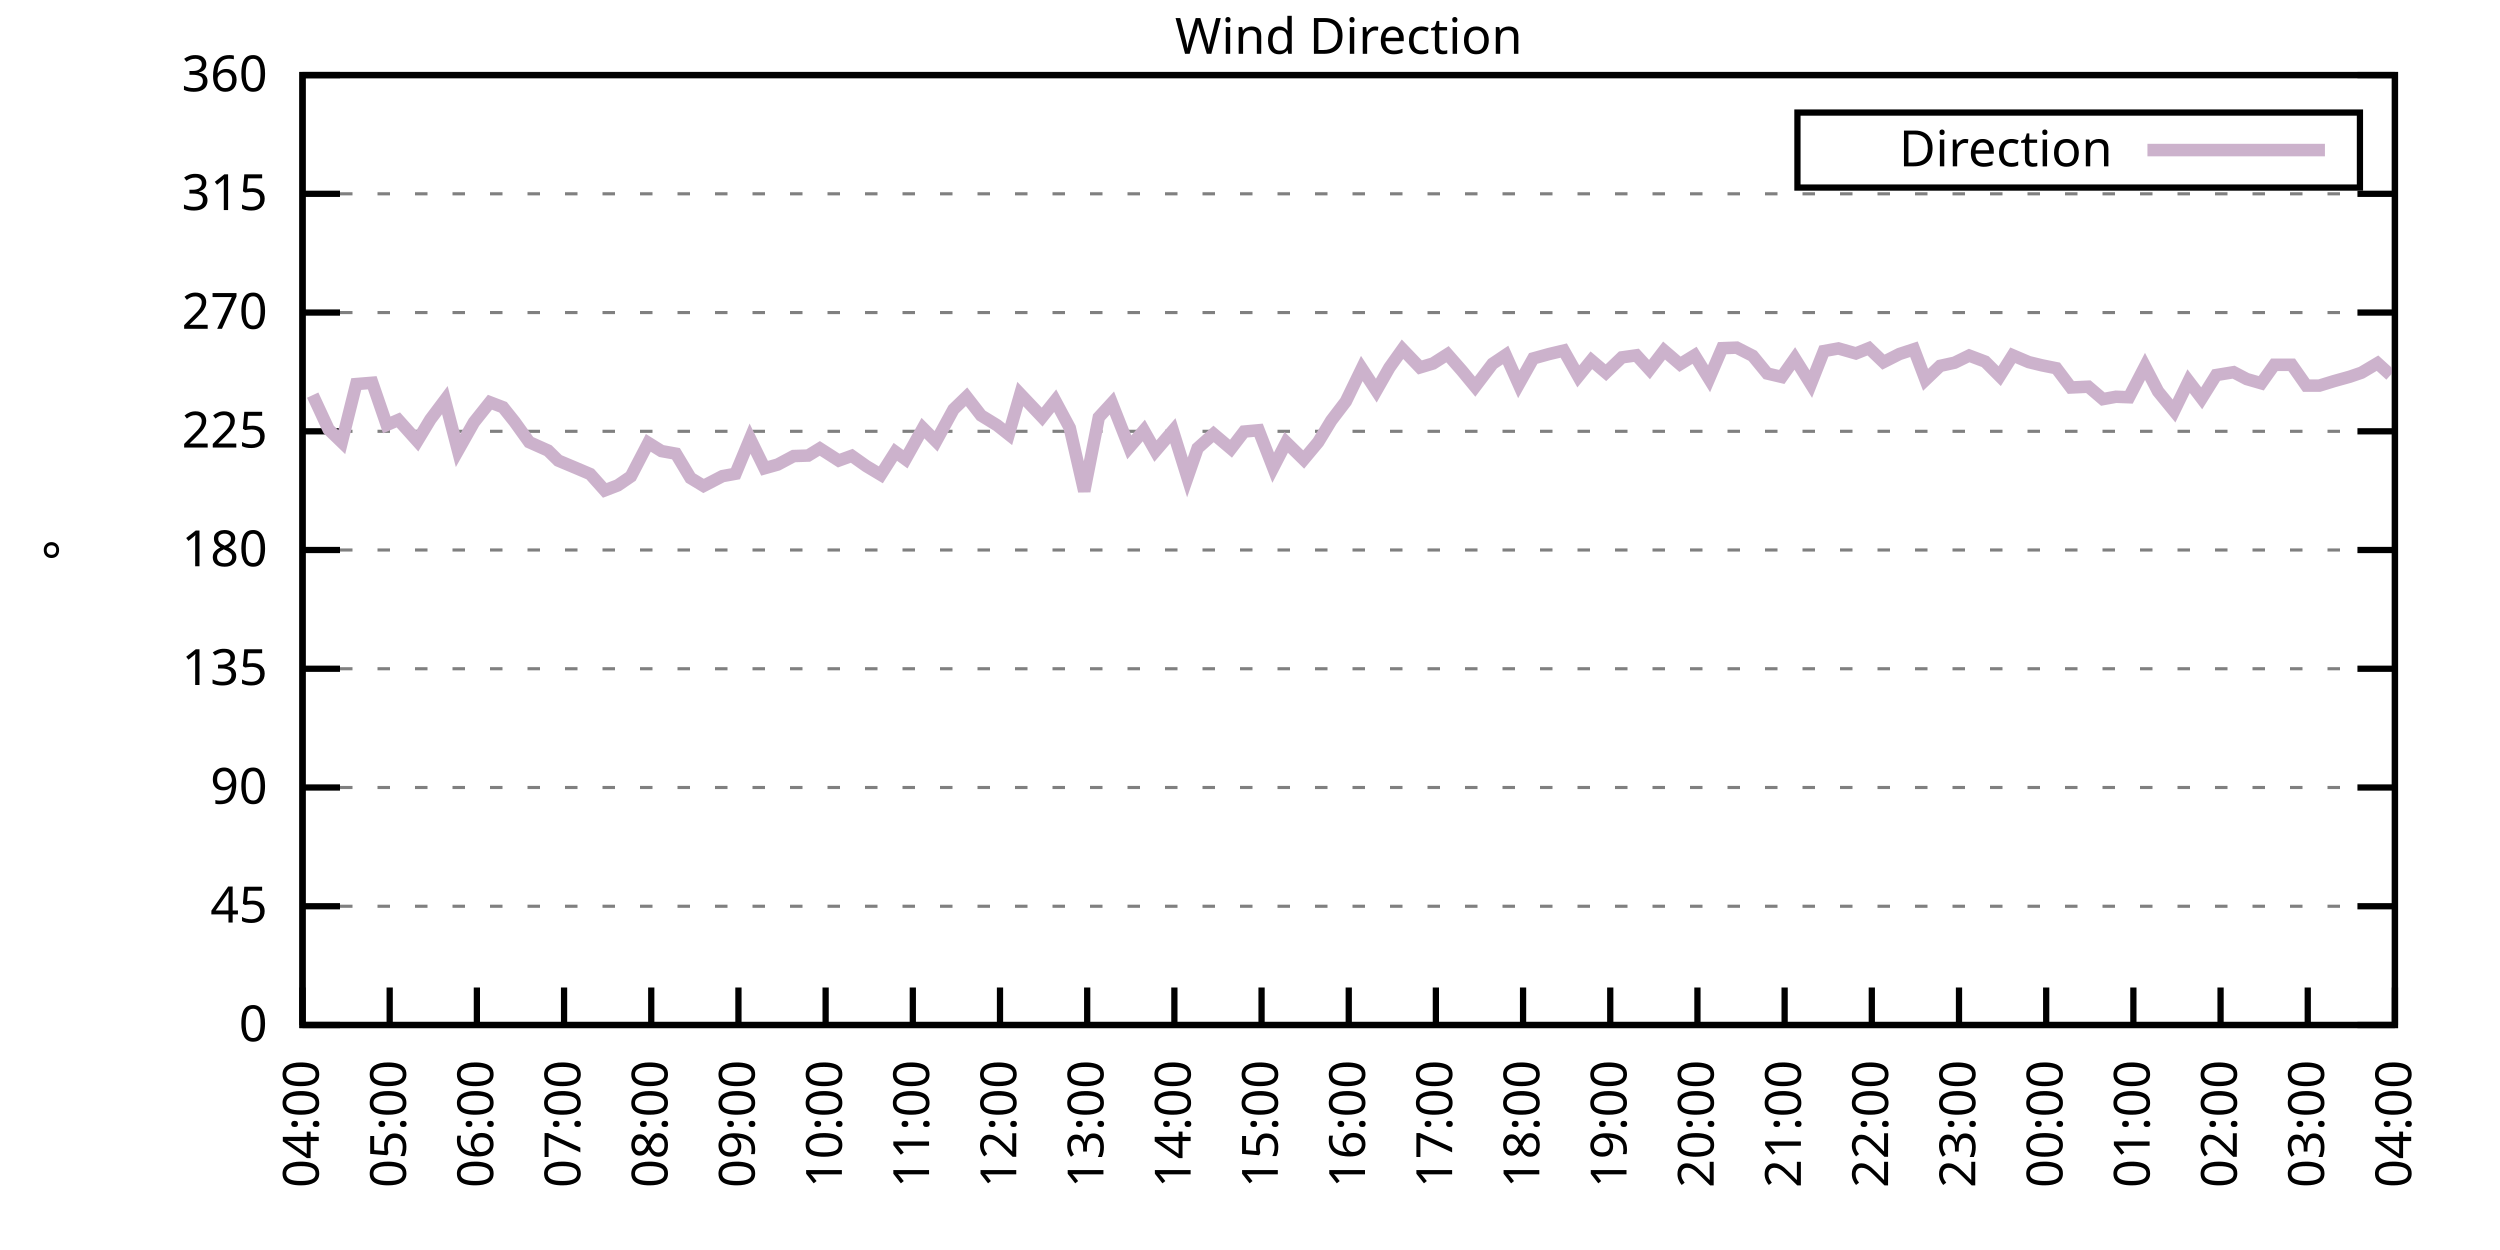
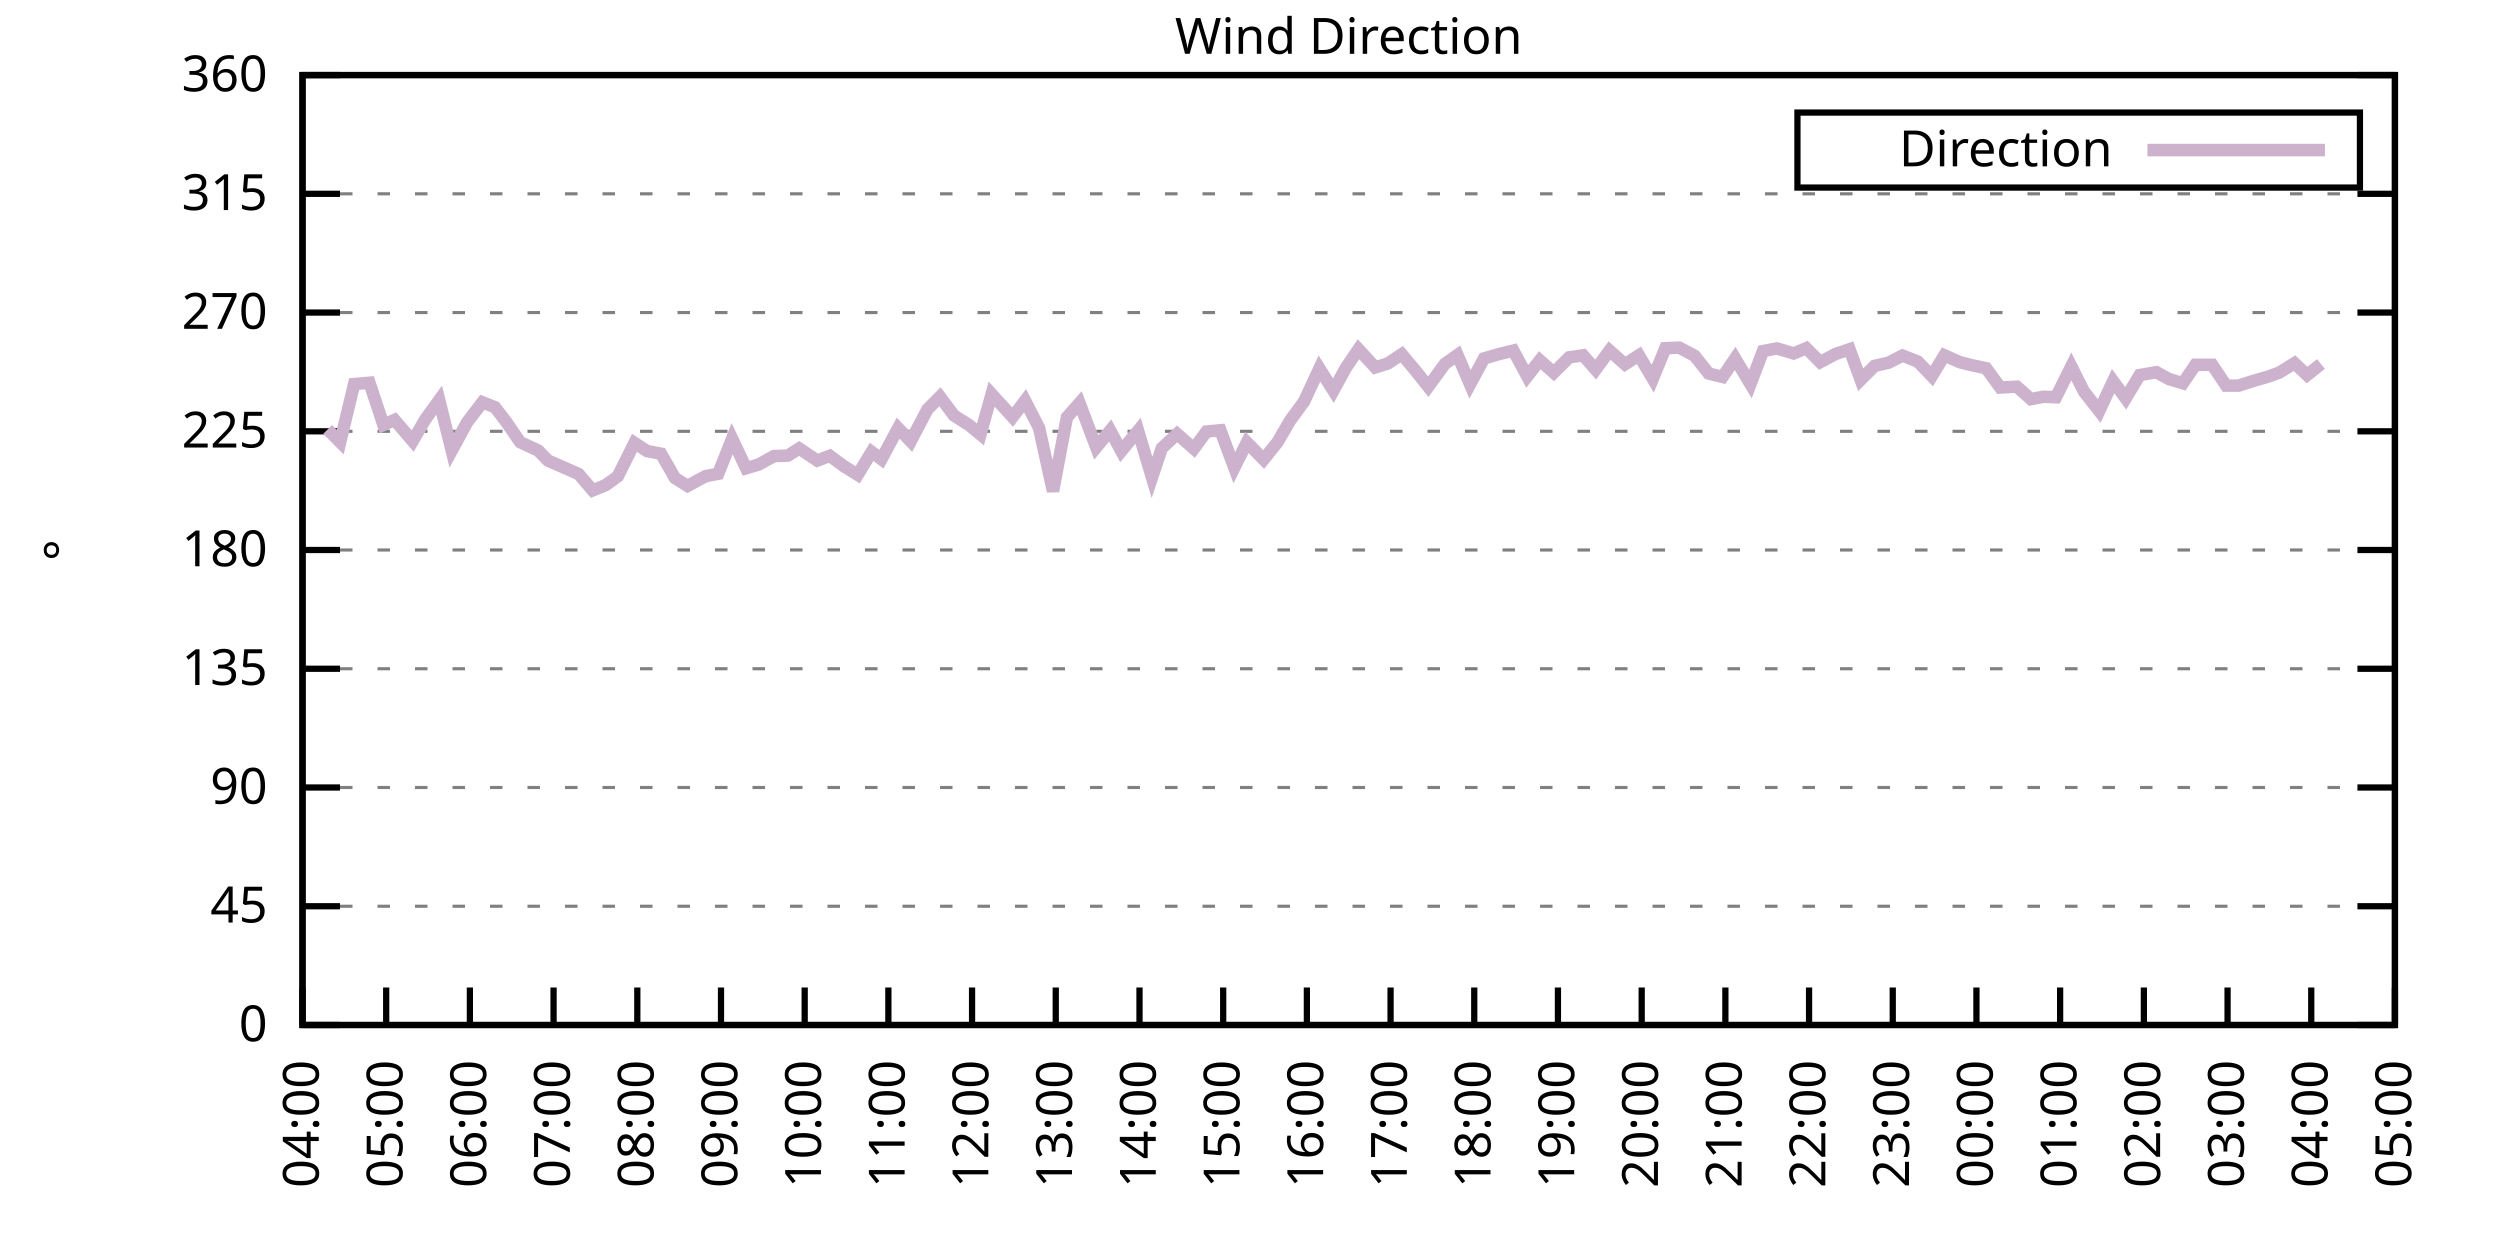
<svg xmlns="http://www.w3.org/2000/svg" xmlns:xlink="http://www.w3.org/1999/xlink" width="400" height="200" viewBox="0 0 400 200">
  <g id="gnuplot_canvas">
    <rect x="0" y="0" width="400" height="200" fill="none" />
    <defs>
      <circle id="gpDot" r="0.5" stroke-width="0.5" stroke="currentColor" />
      <path id="gpPt0" stroke-width="0.333" stroke="currentColor" d="M-1,0 h2 M0,-1 v2" />
      <path id="gpPt1" stroke-width="0.333" stroke="currentColor" d="M-1,-1 L1,1 M1,-1 L-1,1" />
      <path id="gpPt2" stroke-width="0.333" stroke="currentColor" d="M-1,0 L1,0 M0,-1 L0,1 M-1,-1 L1,1 M-1,1 L1,-1" />
      <rect id="gpPt3" stroke-width="0.333" stroke="currentColor" x="-1" y="-1" width="2" height="2" />
      <rect id="gpPt4" stroke-width="0.333" stroke="currentColor" fill="currentColor" x="-1" y="-1" width="2" height="2" />
      <circle id="gpPt5" stroke-width="0.333" stroke="currentColor" cx="0" cy="0" r="1" />
      <use xlink:href="#gpPt5" id="gpPt6" fill="currentColor" stroke="none" />
      <path id="gpPt7" stroke-width="0.333" stroke="currentColor" d="M0,-1.33 L-1.33,0.67 L1.33,0.67 z" />
      <use xlink:href="#gpPt7" id="gpPt8" fill="currentColor" stroke="none" />
      <use xlink:href="#gpPt7" id="gpPt9" stroke="currentColor" transform="rotate(180)" />
      <use xlink:href="#gpPt9" id="gpPt10" fill="currentColor" stroke="none" />
      <use xlink:href="#gpPt3" id="gpPt11" stroke="currentColor" transform="rotate(45)" />
      <use xlink:href="#gpPt11" id="gpPt12" fill="currentColor" stroke="none" />
      <path id="gpPt13" stroke-width="0.333" stroke="currentColor" d="M0,1.330 L1.265,0.411 L0.782,-1.067 L-0.782,-1.076 L-1.265,0.411 z" />
      <use xlink:href="#gpPt13" id="gpPt14" fill="currentColor" stroke="none" />
      <filter id="textbox" filterUnits="objectBoundingBox" x="0" y="0" height="1" width="1">
        <feFlood flood-color="white" flood-opacity="1" result="bgnd" />
        <feComposite in="SourceGraphic" in2="bgnd" operator="atop" />
      </filter>
      <filter id="greybox" filterUnits="objectBoundingBox" x="0" y="0" height="1" width="1">
        <feFlood flood-color="lightgrey" flood-opacity="1" result="grey" />
        <feComposite in="SourceGraphic" in2="grey" operator="atop" />
      </filter>
    </defs>
    <g fill="none" color="white" stroke="currentColor" stroke-width="1.00" stroke-linecap="butt" stroke-linejoin="miter">
</g>
    <g fill="none" color="black" stroke="currentColor" stroke-width="1.00" stroke-linecap="butt" stroke-linejoin="miter">
      <g stroke="none" shape-rendering="crispEdges">
        <polygon fill="rgb(255, 255, 255)" points="48.40,164.00 383.18,164.00 383.18,12.02 48.40,12.02 " />
      </g>
    </g>
    <g fill="none" color="black" stroke="currentColor" stroke-width="1.00" stroke-linecap="butt" stroke-linejoin="miter">
</g>
    <g fill="none" color="black" stroke="black" stroke-width="0.50" stroke-linecap="butt" stroke-linejoin="miter">
</g>
    <g fill="none" color="gray" stroke="currentColor" stroke-width="0.50" stroke-linecap="butt" stroke-linejoin="miter">
      <path stroke="gray" stroke-dasharray="2,4" class="gridline" d="M48.40,164.00 L383.19,164.00  " />
    </g>
    <g fill="none" color="gray" stroke="gray" stroke-width="1.00" stroke-linecap="butt" stroke-linejoin="miter">
</g>
    <g fill="none" color="black" stroke="currentColor" stroke-width="1.00" stroke-linecap="butt" stroke-linejoin="miter">
      <path stroke="black" d="M48.40,164.00 L54.40,164.00 M383.19,164.00 L377.19,164.00  " />
      <g transform="translate(42.80,166.60)" stroke="none" fill="black" font-family="Sans" font-size="8.00" text-anchor="end">
        <text>
          <tspan font-family="Sans"> 0</tspan>
        </text>
      </g>
    </g>
    <g fill="none" color="black" stroke="currentColor" stroke-width="1.00" stroke-linecap="butt" stroke-linejoin="miter">
</g>
    <g fill="none" color="black" stroke="black" stroke-width="0.50" stroke-linecap="butt" stroke-linejoin="miter">
</g>
    <g fill="none" color="gray" stroke="currentColor" stroke-width="0.50" stroke-linecap="butt" stroke-linejoin="miter">
      <path stroke="gray" stroke-dasharray="2,4" class="gridline" d="M48.40,145.00 L383.19,145.00  " />
    </g>
    <g fill="none" color="gray" stroke="gray" stroke-width="1.00" stroke-linecap="butt" stroke-linejoin="miter">
</g>
    <g fill="none" color="black" stroke="currentColor" stroke-width="1.00" stroke-linecap="butt" stroke-linejoin="miter">
      <path stroke="black" d="M48.40,145.00 L54.40,145.00 M383.19,145.00 L377.19,145.00  " />
      <g transform="translate(42.80,147.60)" stroke="none" fill="black" font-family="Sans" font-size="8.00" text-anchor="end">
        <text>
          <tspan font-family="Sans"> 45</tspan>
        </text>
      </g>
    </g>
    <g fill="none" color="black" stroke="currentColor" stroke-width="1.00" stroke-linecap="butt" stroke-linejoin="miter">
</g>
    <g fill="none" color="black" stroke="black" stroke-width="0.50" stroke-linecap="butt" stroke-linejoin="miter">
</g>
    <g fill="none" color="gray" stroke="currentColor" stroke-width="0.50" stroke-linecap="butt" stroke-linejoin="miter">
      <path stroke="gray" stroke-dasharray="2,4" class="gridline" d="M48.40,126.00 L383.19,126.00  " />
    </g>
    <g fill="none" color="gray" stroke="gray" stroke-width="1.00" stroke-linecap="butt" stroke-linejoin="miter">
</g>
    <g fill="none" color="black" stroke="currentColor" stroke-width="1.00" stroke-linecap="butt" stroke-linejoin="miter">
      <path stroke="black" d="M48.40,126.00 L54.40,126.00 M383.19,126.00 L377.19,126.00  " />
      <g transform="translate(42.80,128.60)" stroke="none" fill="black" font-family="Sans" font-size="8.00" text-anchor="end">
        <text>
          <tspan font-family="Sans"> 90</tspan>
        </text>
      </g>
    </g>
    <g fill="none" color="black" stroke="currentColor" stroke-width="1.00" stroke-linecap="butt" stroke-linejoin="miter">
</g>
    <g fill="none" color="black" stroke="black" stroke-width="0.50" stroke-linecap="butt" stroke-linejoin="miter">
</g>
    <g fill="none" color="gray" stroke="currentColor" stroke-width="0.50" stroke-linecap="butt" stroke-linejoin="miter">
      <path stroke="gray" stroke-dasharray="2,4" class="gridline" d="M48.40,107.00 L383.19,107.00  " />
    </g>
    <g fill="none" color="gray" stroke="gray" stroke-width="1.00" stroke-linecap="butt" stroke-linejoin="miter">
</g>
    <g fill="none" color="black" stroke="currentColor" stroke-width="1.00" stroke-linecap="butt" stroke-linejoin="miter">
      <path stroke="black" d="M48.40,107.00 L54.40,107.00 M383.19,107.00 L377.19,107.00  " />
      <g transform="translate(42.80,109.60)" stroke="none" fill="black" font-family="Sans" font-size="8.00" text-anchor="end">
        <text>
          <tspan font-family="Sans"> 135</tspan>
        </text>
      </g>
    </g>
    <g fill="none" color="black" stroke="currentColor" stroke-width="1.00" stroke-linecap="butt" stroke-linejoin="miter">
</g>
    <g fill="none" color="black" stroke="black" stroke-width="0.50" stroke-linecap="butt" stroke-linejoin="miter">
</g>
    <g fill="none" color="gray" stroke="currentColor" stroke-width="0.50" stroke-linecap="butt" stroke-linejoin="miter">
      <path stroke="gray" stroke-dasharray="2,4" class="gridline" d="M48.40,88.00 L383.19,88.00  " />
    </g>
    <g fill="none" color="gray" stroke="gray" stroke-width="1.00" stroke-linecap="butt" stroke-linejoin="miter">
</g>
    <g fill="none" color="black" stroke="currentColor" stroke-width="1.00" stroke-linecap="butt" stroke-linejoin="miter">
      <path stroke="black" d="M48.40,88.00 L54.40,88.00 M383.19,88.00 L377.19,88.00  " />
      <g transform="translate(42.80,90.60)" stroke="none" fill="black" font-family="Sans" font-size="8.00" text-anchor="end">
        <text>
          <tspan font-family="Sans"> 180</tspan>
        </text>
      </g>
    </g>
    <g fill="none" color="black" stroke="currentColor" stroke-width="1.00" stroke-linecap="butt" stroke-linejoin="miter">
</g>
    <g fill="none" color="black" stroke="black" stroke-width="0.50" stroke-linecap="butt" stroke-linejoin="miter">
</g>
    <g fill="none" color="gray" stroke="currentColor" stroke-width="0.50" stroke-linecap="butt" stroke-linejoin="miter">
      <path stroke="gray" stroke-dasharray="2,4" class="gridline" d="M48.40,69.01 L383.19,69.01  " />
    </g>
    <g fill="none" color="gray" stroke="gray" stroke-width="1.00" stroke-linecap="butt" stroke-linejoin="miter">
</g>
    <g fill="none" color="black" stroke="currentColor" stroke-width="1.00" stroke-linecap="butt" stroke-linejoin="miter">
      <path stroke="black" d="M48.40,69.01 L54.40,69.01 M383.19,69.01 L377.19,69.01  " />
      <g transform="translate(42.80,71.61)" stroke="none" fill="black" font-family="Sans" font-size="8.00" text-anchor="end">
        <text>
          <tspan font-family="Sans"> 225</tspan>
        </text>
      </g>
    </g>
    <g fill="none" color="black" stroke="currentColor" stroke-width="1.00" stroke-linecap="butt" stroke-linejoin="miter">
</g>
    <g fill="none" color="black" stroke="black" stroke-width="0.50" stroke-linecap="butt" stroke-linejoin="miter">
</g>
    <g fill="none" color="gray" stroke="currentColor" stroke-width="0.50" stroke-linecap="butt" stroke-linejoin="miter">
      <path stroke="gray" stroke-dasharray="2,4" class="gridline" d="M48.40,50.01 L383.19,50.01  " />
    </g>
    <g fill="none" color="gray" stroke="gray" stroke-width="1.00" stroke-linecap="butt" stroke-linejoin="miter">
</g>
    <g fill="none" color="black" stroke="currentColor" stroke-width="1.00" stroke-linecap="butt" stroke-linejoin="miter">
      <path stroke="black" d="M48.40,50.01 L54.40,50.01 M383.19,50.01 L377.19,50.01  " />
      <g transform="translate(42.80,52.61)" stroke="none" fill="black" font-family="Sans" font-size="8.00" text-anchor="end">
        <text>
          <tspan font-family="Sans"> 270</tspan>
        </text>
      </g>
    </g>
    <g fill="none" color="black" stroke="currentColor" stroke-width="1.00" stroke-linecap="butt" stroke-linejoin="miter">
</g>
    <g fill="none" color="black" stroke="black" stroke-width="0.50" stroke-linecap="butt" stroke-linejoin="miter">
</g>
    <g fill="none" color="gray" stroke="currentColor" stroke-width="0.50" stroke-linecap="butt" stroke-linejoin="miter">
      <path stroke="gray" stroke-dasharray="2,4" class="gridline" d="M48.40,31.01 L383.19,31.01  " />
    </g>
    <g fill="none" color="gray" stroke="gray" stroke-width="1.00" stroke-linecap="butt" stroke-linejoin="miter">
</g>
    <g fill="none" color="black" stroke="currentColor" stroke-width="1.00" stroke-linecap="butt" stroke-linejoin="miter">
      <path stroke="black" d="M48.40,31.01 L54.40,31.01 M383.19,31.01 L377.19,31.01  " />
      <g transform="translate(42.80,33.61)" stroke="none" fill="black" font-family="Sans" font-size="8.00" text-anchor="end">
        <text>
          <tspan font-family="Sans"> 315</tspan>
        </text>
      </g>
    </g>
    <g fill="none" color="black" stroke="currentColor" stroke-width="1.00" stroke-linecap="butt" stroke-linejoin="miter">
</g>
    <g fill="none" color="black" stroke="black" stroke-width="0.50" stroke-linecap="butt" stroke-linejoin="miter">
</g>
    <g fill="none" color="gray" stroke="currentColor" stroke-width="0.50" stroke-linecap="butt" stroke-linejoin="miter">
      <path stroke="gray" stroke-dasharray="2,4" class="gridline" d="M48.40,12.01 L383.19,12.01  " />
    </g>
    <g fill="none" color="gray" stroke="gray" stroke-width="1.00" stroke-linecap="butt" stroke-linejoin="miter">
</g>
    <g fill="none" color="black" stroke="currentColor" stroke-width="1.00" stroke-linecap="butt" stroke-linejoin="miter">
      <path stroke="black" d="M48.40,12.01 L54.40,12.01 M383.19,12.01 L377.19,12.01  " />
      <g transform="translate(42.80,14.61)" stroke="none" fill="black" font-family="Sans" font-size="8.00" text-anchor="end">
        <text>
          <tspan font-family="Sans"> 360</tspan>
        </text>
      </g>
    </g>
    <g fill="none" color="black" stroke="currentColor" stroke-width="1.00" stroke-linecap="butt" stroke-linejoin="miter">
      <path stroke="black" d="M48.40,164.00 L48.40,158.00  " />
      <g transform="translate(51.00,169.60) rotate(270.00)" stroke="none" fill="black" font-family="Sans" font-size="8.00" text-anchor="end">
        <text>
          <tspan font-family="Sans">04:00</tspan>
        </text>
      </g>
    </g>
    <g fill="none" color="black" stroke="currentColor" stroke-width="1.00" stroke-linecap="butt" stroke-linejoin="miter">
-       <path stroke="black" d="M62.35,164.00 L62.35,158.00  " />
-       <g transform="translate(64.95,169.60) rotate(270.00)" stroke="none" fill="black" font-family="Sans" font-size="8.00" text-anchor="end">
+       <path stroke="black" d="M61.79,164.00 L61.79,158.00  " />
+       <g transform="translate(64.39,169.60) rotate(270.00)" stroke="none" fill="black" font-family="Sans" font-size="8.00" text-anchor="end">
        <text>
          <tspan font-family="Sans">05:00</tspan>
        </text>
      </g>
    </g>
    <g fill="none" color="black" stroke="currentColor" stroke-width="1.00" stroke-linecap="butt" stroke-linejoin="miter">
-       <path stroke="black" d="M76.30,164.00 L76.30,158.00  " />
-       <g transform="translate(78.90,169.60) rotate(270.00)" stroke="none" fill="black" font-family="Sans" font-size="8.00" text-anchor="end">
+       <path stroke="black" d="M75.18,164.00 L75.18,158.00  " />
+       <g transform="translate(77.78,169.60) rotate(270.00)" stroke="none" fill="black" font-family="Sans" font-size="8.00" text-anchor="end">
        <text>
          <tspan font-family="Sans">06:00</tspan>
        </text>
      </g>
    </g>
    <g fill="none" color="black" stroke="currentColor" stroke-width="1.00" stroke-linecap="butt" stroke-linejoin="miter">
-       <path stroke="black" d="M90.25,164.00 L90.25,158.00  " />
-       <g transform="translate(92.85,169.60) rotate(270.00)" stroke="none" fill="black" font-family="Sans" font-size="8.00" text-anchor="end">
+       <path stroke="black" d="M88.57,164.00 L88.57,158.00  " />
+       <g transform="translate(91.17,169.60) rotate(270.00)" stroke="none" fill="black" font-family="Sans" font-size="8.00" text-anchor="end">
        <text>
          <tspan font-family="Sans">07:00</tspan>
        </text>
      </g>
    </g>
    <g fill="none" color="black" stroke="currentColor" stroke-width="1.00" stroke-linecap="butt" stroke-linejoin="miter">
-       <path stroke="black" d="M104.20,164.00 L104.20,158.00  " />
-       <g transform="translate(106.80,169.60) rotate(270.00)" stroke="none" fill="black" font-family="Sans" font-size="8.00" text-anchor="end">
+       <path stroke="black" d="M101.97,164.00 L101.97,158.00  " />
+       <g transform="translate(104.57,169.60) rotate(270.00)" stroke="none" fill="black" font-family="Sans" font-size="8.00" text-anchor="end">
        <text>
          <tspan font-family="Sans">08:00</tspan>
        </text>
      </g>
    </g>
    <g fill="none" color="black" stroke="currentColor" stroke-width="1.00" stroke-linecap="butt" stroke-linejoin="miter">
-       <path stroke="black" d="M118.15,164.00 L118.15,158.00  " />
-       <g transform="translate(120.75,169.60) rotate(270.00)" stroke="none" fill="black" font-family="Sans" font-size="8.00" text-anchor="end">
+       <path stroke="black" d="M115.36,164.00 L115.36,158.00  " />
+       <g transform="translate(117.96,169.60) rotate(270.00)" stroke="none" fill="black" font-family="Sans" font-size="8.00" text-anchor="end">
        <text>
          <tspan font-family="Sans">09:00</tspan>
        </text>
      </g>
    </g>
    <g fill="none" color="black" stroke="currentColor" stroke-width="1.00" stroke-linecap="butt" stroke-linejoin="miter">
-       <path stroke="black" d="M132.10,164.00 L132.10,158.00  " />
-       <g transform="translate(134.70,169.60) rotate(270.00)" stroke="none" fill="black" font-family="Sans" font-size="8.00" text-anchor="end">
+       <path stroke="black" d="M128.75,164.00 L128.75,158.00  " />
+       <g transform="translate(131.35,169.60) rotate(270.00)" stroke="none" fill="black" font-family="Sans" font-size="8.00" text-anchor="end">
        <text>
          <tspan font-family="Sans">10:00</tspan>
        </text>
      </g>
    </g>
    <g fill="none" color="black" stroke="currentColor" stroke-width="1.00" stroke-linecap="butt" stroke-linejoin="miter">
-       <path stroke="black" d="M146.05,164.00 L146.05,158.00  " />
-       <g transform="translate(148.65,169.60) rotate(270.00)" stroke="none" fill="black" font-family="Sans" font-size="8.00" text-anchor="end">
+       <path stroke="black" d="M142.14,164.00 L142.14,158.00  " />
+       <g transform="translate(144.74,169.60) rotate(270.00)" stroke="none" fill="black" font-family="Sans" font-size="8.00" text-anchor="end">
        <text>
          <tspan font-family="Sans">11:00</tspan>
        </text>
      </g>
    </g>
    <g fill="none" color="black" stroke="currentColor" stroke-width="1.00" stroke-linecap="butt" stroke-linejoin="miter">
-       <path stroke="black" d="M160.00,164.00 L160.00,158.00  " />
-       <g transform="translate(162.60,169.60) rotate(270.00)" stroke="none" fill="black" font-family="Sans" font-size="8.00" text-anchor="end">
+       <path stroke="black" d="M155.53,164.00 L155.53,158.00  " />
+       <g transform="translate(158.13,169.60) rotate(270.00)" stroke="none" fill="black" font-family="Sans" font-size="8.00" text-anchor="end">
        <text>
          <tspan font-family="Sans">12:00</tspan>
        </text>
      </g>
    </g>
    <g fill="none" color="black" stroke="currentColor" stroke-width="1.00" stroke-linecap="butt" stroke-linejoin="miter">
-       <path stroke="black" d="M173.95,164.00 L173.95,158.00  " />
-       <g transform="translate(176.55,169.60) rotate(270.00)" stroke="none" fill="black" font-family="Sans" font-size="8.00" text-anchor="end">
+       <path stroke="black" d="M168.92,164.00 L168.92,158.00  " />
+       <g transform="translate(171.52,169.60) rotate(270.00)" stroke="none" fill="black" font-family="Sans" font-size="8.00" text-anchor="end">
        <text>
          <tspan font-family="Sans">13:00</tspan>
        </text>
      </g>
    </g>
    <g fill="none" color="black" stroke="currentColor" stroke-width="1.00" stroke-linecap="butt" stroke-linejoin="miter">
-       <path stroke="black" d="M187.90,164.00 L187.90,158.00  " />
-       <g transform="translate(190.50,169.60) rotate(270.00)" stroke="none" fill="black" font-family="Sans" font-size="8.00" text-anchor="end">
+       <path stroke="black" d="M182.32,164.00 L182.32,158.00  " />
+       <g transform="translate(184.92,169.60) rotate(270.00)" stroke="none" fill="black" font-family="Sans" font-size="8.00" text-anchor="end">
        <text>
          <tspan font-family="Sans">14:00</tspan>
        </text>
      </g>
    </g>
    <g fill="none" color="black" stroke="currentColor" stroke-width="1.00" stroke-linecap="butt" stroke-linejoin="miter">
-       <path stroke="black" d="M201.85,164.00 L201.85,158.00  " />
-       <g transform="translate(204.45,169.60) rotate(270.00)" stroke="none" fill="black" font-family="Sans" font-size="8.00" text-anchor="end">
+       <path stroke="black" d="M195.71,164.00 L195.71,158.00  " />
+       <g transform="translate(198.31,169.60) rotate(270.00)" stroke="none" fill="black" font-family="Sans" font-size="8.00" text-anchor="end">
        <text>
          <tspan font-family="Sans">15:00</tspan>
        </text>
      </g>
    </g>
    <g fill="none" color="black" stroke="currentColor" stroke-width="1.00" stroke-linecap="butt" stroke-linejoin="miter">
-       <path stroke="black" d="M215.80,164.00 L215.80,158.00  " />
-       <g transform="translate(218.40,169.60) rotate(270.00)" stroke="none" fill="black" font-family="Sans" font-size="8.00" text-anchor="end">
+       <path stroke="black" d="M209.10,164.00 L209.10,158.00  " />
+       <g transform="translate(211.70,169.60) rotate(270.00)" stroke="none" fill="black" font-family="Sans" font-size="8.00" text-anchor="end">
        <text>
          <tspan font-family="Sans">16:00</tspan>
        </text>
      </g>
    </g>
    <g fill="none" color="black" stroke="currentColor" stroke-width="1.00" stroke-linecap="butt" stroke-linejoin="miter">
-       <path stroke="black" d="M229.74,164.00 L229.74,158.00  " />
-       <g transform="translate(232.34,169.60) rotate(270.00)" stroke="none" fill="black" font-family="Sans" font-size="8.00" text-anchor="end">
+       <path stroke="black" d="M222.49,164.00 L222.49,158.00  " />
+       <g transform="translate(225.09,169.60) rotate(270.00)" stroke="none" fill="black" font-family="Sans" font-size="8.00" text-anchor="end">
        <text>
          <tspan font-family="Sans">17:00</tspan>
        </text>
      </g>
    </g>
    <g fill="none" color="black" stroke="currentColor" stroke-width="1.00" stroke-linecap="butt" stroke-linejoin="miter">
-       <path stroke="black" d="M243.69,164.00 L243.69,158.00  " />
-       <g transform="translate(246.29,169.60) rotate(270.00)" stroke="none" fill="black" font-family="Sans" font-size="8.00" text-anchor="end">
+       <path stroke="black" d="M235.88,164.00 L235.88,158.00  " />
+       <g transform="translate(238.48,169.60) rotate(270.00)" stroke="none" fill="black" font-family="Sans" font-size="8.00" text-anchor="end">
        <text>
          <tspan font-family="Sans">18:00</tspan>
        </text>
      </g>
    </g>
    <g fill="none" color="black" stroke="currentColor" stroke-width="1.00" stroke-linecap="butt" stroke-linejoin="miter">
-       <path stroke="black" d="M257.64,164.00 L257.64,158.00  " />
-       <g transform="translate(260.24,169.60) rotate(270.00)" stroke="none" fill="black" font-family="Sans" font-size="8.00" text-anchor="end">
+       <path stroke="black" d="M249.27,164.00 L249.27,158.00  " />
+       <g transform="translate(251.87,169.60) rotate(270.00)" stroke="none" fill="black" font-family="Sans" font-size="8.00" text-anchor="end">
        <text>
          <tspan font-family="Sans">19:00</tspan>
        </text>
      </g>
    </g>
    <g fill="none" color="black" stroke="currentColor" stroke-width="1.00" stroke-linecap="butt" stroke-linejoin="miter">
-       <path stroke="black" d="M271.59,164.00 L271.59,158.00  " />
-       <g transform="translate(274.19,169.60) rotate(270.00)" stroke="none" fill="black" font-family="Sans" font-size="8.00" text-anchor="end">
+       <path stroke="black" d="M262.67,164.00 L262.67,158.00  " />
+       <g transform="translate(265.27,169.60) rotate(270.00)" stroke="none" fill="black" font-family="Sans" font-size="8.00" text-anchor="end">
        <text>
          <tspan font-family="Sans">20:00</tspan>
        </text>
      </g>
    </g>
    <g fill="none" color="black" stroke="currentColor" stroke-width="1.00" stroke-linecap="butt" stroke-linejoin="miter">
-       <path stroke="black" d="M285.54,164.00 L285.54,158.00  " />
-       <g transform="translate(288.14,169.60) rotate(270.00)" stroke="none" fill="black" font-family="Sans" font-size="8.00" text-anchor="end">
+       <path stroke="black" d="M276.06,164.00 L276.06,158.00  " />
+       <g transform="translate(278.66,169.60) rotate(270.00)" stroke="none" fill="black" font-family="Sans" font-size="8.00" text-anchor="end">
        <text>
          <tspan font-family="Sans">21:00</tspan>
        </text>
      </g>
    </g>
    <g fill="none" color="black" stroke="currentColor" stroke-width="1.00" stroke-linecap="butt" stroke-linejoin="miter">
-       <path stroke="black" d="M299.49,164.00 L299.49,158.00  " />
-       <g transform="translate(302.09,169.60) rotate(270.00)" stroke="none" fill="black" font-family="Sans" font-size="8.00" text-anchor="end">
+       <path stroke="black" d="M289.45,164.00 L289.45,158.00  " />
+       <g transform="translate(292.05,169.60) rotate(270.00)" stroke="none" fill="black" font-family="Sans" font-size="8.00" text-anchor="end">
        <text>
          <tspan font-family="Sans">22:00</tspan>
        </text>
      </g>
    </g>
    <g fill="none" color="black" stroke="currentColor" stroke-width="1.00" stroke-linecap="butt" stroke-linejoin="miter">
-       <path stroke="black" d="M313.44,164.00 L313.44,158.00  " />
-       <g transform="translate(316.04,169.60) rotate(270.00)" stroke="none" fill="black" font-family="Sans" font-size="8.00" text-anchor="end">
+       <path stroke="black" d="M302.84,164.00 L302.84,158.00  " />
+       <g transform="translate(305.44,169.60) rotate(270.00)" stroke="none" fill="black" font-family="Sans" font-size="8.00" text-anchor="end">
        <text>
          <tspan font-family="Sans">23:00</tspan>
        </text>
      </g>
    </g>
    <g fill="none" color="black" stroke="currentColor" stroke-width="1.00" stroke-linecap="butt" stroke-linejoin="miter">
-       <path stroke="black" d="M327.39,164.00 L327.39,158.00  " />
-       <g transform="translate(329.99,169.60) rotate(270.00)" stroke="none" fill="black" font-family="Sans" font-size="8.00" text-anchor="end">
+       <path stroke="black" d="M316.23,164.00 L316.23,158.00  " />
+       <g transform="translate(318.83,169.60) rotate(270.00)" stroke="none" fill="black" font-family="Sans" font-size="8.00" text-anchor="end">
        <text>
          <tspan font-family="Sans">00:00</tspan>
        </text>
      </g>
    </g>
    <g fill="none" color="black" stroke="currentColor" stroke-width="1.00" stroke-linecap="butt" stroke-linejoin="miter">
-       <path stroke="black" d="M341.34,164.00 L341.34,158.00  " />
-       <g transform="translate(343.94,169.60) rotate(270.00)" stroke="none" fill="black" font-family="Sans" font-size="8.00" text-anchor="end">
+       <path stroke="black" d="M329.62,164.00 L329.62,158.00  " />
+       <g transform="translate(332.22,169.60) rotate(270.00)" stroke="none" fill="black" font-family="Sans" font-size="8.00" text-anchor="end">
        <text>
          <tspan font-family="Sans">01:00</tspan>
        </text>
      </g>
    </g>
    <g fill="none" color="black" stroke="currentColor" stroke-width="1.00" stroke-linecap="butt" stroke-linejoin="miter">
-       <path stroke="black" d="M355.29,164.00 L355.29,158.00  " />
-       <g transform="translate(357.89,169.60) rotate(270.00)" stroke="none" fill="black" font-family="Sans" font-size="8.00" text-anchor="end">
+       <path stroke="black" d="M343.02,164.00 L343.02,158.00  " />
+       <g transform="translate(345.62,169.60) rotate(270.00)" stroke="none" fill="black" font-family="Sans" font-size="8.00" text-anchor="end">
        <text>
          <tspan font-family="Sans">02:00</tspan>
        </text>
      </g>
    </g>
    <g fill="none" color="black" stroke="currentColor" stroke-width="1.00" stroke-linecap="butt" stroke-linejoin="miter">
-       <path stroke="black" d="M369.24,164.00 L369.24,158.00  " />
-       <g transform="translate(371.84,169.60) rotate(270.00)" stroke="none" fill="black" font-family="Sans" font-size="8.00" text-anchor="end">
+       <path stroke="black" d="M356.41,164.00 L356.41,158.00  " />
+       <g transform="translate(359.01,169.60) rotate(270.00)" stroke="none" fill="black" font-family="Sans" font-size="8.00" text-anchor="end">
        <text>
          <tspan font-family="Sans">03:00</tspan>
+         </text>
+       </g>
+     </g>
+     <g fill="none" color="black" stroke="currentColor" stroke-width="1.00" stroke-linecap="butt" stroke-linejoin="miter">
+       <path stroke="black" d="M369.80,164.00 L369.80,158.00  " />
+       <g transform="translate(372.40,169.60) rotate(270.00)" stroke="none" fill="black" font-family="Sans" font-size="8.00" text-anchor="end">
+         <text>
+           <tspan font-family="Sans">04:00</tspan>
        </text>
      </g>
    </g>
    <g fill="none" color="black" stroke="currentColor" stroke-width="1.00" stroke-linecap="butt" stroke-linejoin="miter">
      <path stroke="black" d="M383.19,164.00 L383.19,158.00  " />
      <g transform="translate(385.79,169.60) rotate(270.00)" stroke="none" fill="black" font-family="Sans" font-size="8.00" text-anchor="end">
        <text>
-           <tspan font-family="Sans">04:00</tspan>
+           <tspan font-family="Sans">05:00</tspan>
        </text>
      </g>
    </g>
    <g fill="none" color="black" stroke="currentColor" stroke-width="1.00" stroke-linecap="butt" stroke-linejoin="miter">
</g>
    <g fill="none" color="black" stroke="currentColor" stroke-width="1.00" stroke-linecap="butt" stroke-linejoin="miter">
      <path stroke="black" d="M48.40,12.01 L48.40,164.00 L383.19,164.00 L383.19,12.01 L48.40,12.01 Z  " />
    </g>
    <g fill="none" color="black" stroke="currentColor" stroke-width="1.00" stroke-linecap="butt" stroke-linejoin="miter">
</g>
    <g fill="none" color="black" stroke="currentColor" stroke-width="1.00" stroke-linecap="butt" stroke-linejoin="miter">
      <path stroke="black" d="M287.59,30.01 L287.59,18.01 L377.59,18.01 L377.59,30.01 L287.59,30.01 Z  " />
    </g>
    <g id="Wind_direction_plot_1">
      <g fill="none" color="white" stroke="black" stroke-width="2.00" stroke-linecap="butt" stroke-linejoin="miter">
</g>
      <g fill="none" color="black" stroke="currentColor" stroke-width="2.00" stroke-linecap="butt" stroke-linejoin="miter">
        <g transform="translate(337.99,26.61)" stroke="none" fill="black" font-family="Sans" font-size="8.00" text-anchor="end">
          <text>
            <tspan font-family="Sans">Direction</tspan>
          </text>
        </g>
      </g>
      <g fill="none" color="black" stroke="currentColor" stroke-width="2.00" stroke-linecap="butt" stroke-linejoin="miter">
-         <path stroke="rgb(204, 178, 204)" d="M343.59,24.01 L371.99,24.01 M50.03,63.22 L52.58,68.71 L54.68,70.74 L57.00,61.45 L59.56,61.24 L61.88,67.99   L63.74,67.19 L66.77,70.57 L68.86,67.11 L71.18,64.02 L73.28,72.09 L75.83,67.57 L78.39,64.36 L80.48,65.16   L82.34,67.49 L84.67,70.74 L87.69,72.09 L89.32,73.69 L92.34,74.96 L94.43,75.85 L96.76,78.46 L98.85,77.66   L100.94,76.23 L103.73,70.86 L105.83,72.17 L108.15,72.59 L110.48,76.48 L112.57,77.75 L115.59,76.18 L117.68,75.80   L120.01,70.19 L122.33,74.92 L124.43,74.33 L126.98,72.97 L129.31,72.89 L131.17,71.75 L134.19,73.69 L136.28,72.93   L138.61,74.58 L140.93,75.97 L143.26,72.30 L144.88,73.48 L147.67,68.50 L149.77,70.61 L152.56,65.50 L154.65,63.48   L156.97,66.47 L159.53,68.04 L161.39,69.51 L163.25,63.05 L166.74,66.73 L168.83,64.11 L171.16,68.46 L173.48,78.59   L175.81,66.77 L177.90,64.49 L180.69,71.58 L183.01,68.88 L184.87,72.17 L187.66,68.92 L189.99,76.39 L191.62,71.71   L194.17,69.43 L196.96,71.79 L199.06,69.05 L201.38,68.84 L203.71,74.83 L205.80,70.78 L208.59,73.52 L210.91,70.74   L213.01,67.28 L215.33,64.24 L217.89,58.96 L220.21,62.50 L222.30,58.83 L224.40,55.88 L227.19,58.79 L229.28,58.16   L231.60,56.68 L233.93,59.34 L236.02,61.87 L238.81,58.20 L240.90,56.80 L243.00,61.49 L245.32,57.35 L247.88,56.64   L250.20,56.09 L252.53,60.22 L254.62,57.65 L256.95,59.63 L259.50,57.18 L261.83,56.85 L263.92,59.13 L266.25,56.09   L268.80,58.28 L271.13,56.85 L273.45,60.60 L275.55,55.71 L277.87,55.62 L280.43,56.93 L282.75,59.76 L285.08,60.31   L287.17,57.35 L289.73,61.45 L291.82,56.17 L294.15,55.75 L296.94,56.55 L299.03,55.71 L301.35,57.94 L303.91,56.64   L306.23,55.88 L308.09,60.77 L310.42,58.54 L312.74,58.03 L315.07,56.89 L317.63,57.86 L319.95,60.18 L322.04,56.85   L324.60,57.94 L326.69,58.45 L329.02,58.92 L331.34,62.00 L334.13,61.87 L336.46,63.86 L338.55,63.48 L340.64,63.56   L343.20,58.62 L345.29,62.63 L347.85,65.76 L350.18,60.98 L352.27,63.73 L354.59,60.01 L357.38,59.55 L359.48,60.65   L361.80,61.32 L363.89,58.37 L366.68,58.37 L369.01,61.70 L371.10,61.70 L373.43,60.98 L375.98,60.27 L377.84,59.63   L380.40,58.11 L382.49,60.01  " />
+         <path stroke="rgb(204, 178, 204)" d="M343.59,24.01 L371.99,24.01 M52.42,68.71 L54.43,70.74 L56.66,61.45 L59.11,61.24 L61.35,67.99 L63.13,67.19   L66.03,70.57 L68.04,67.11 L70.27,64.02 L72.28,72.09 L74.74,67.57 L77.19,64.36 L79.20,65.16 L80.99,67.49   L83.22,70.74 L86.12,72.09 L87.68,73.69 L90.58,74.96 L92.59,75.85 L94.82,78.46 L96.83,77.66 L98.84,76.23   L101.52,70.86 L103.53,72.17 L105.76,72.59 L107.99,76.48 L110.00,77.75 L112.90,76.18 L114.91,75.80 L117.14,70.19   L119.38,74.92 L121.38,74.33 L123.84,72.97 L126.07,72.89 L127.86,71.75 L130.76,73.69 L132.77,72.93 L135.00,74.58   L137.23,75.97 L139.46,72.30 L141.03,73.48 L143.70,68.50 L145.71,70.61 L148.39,65.50 L150.40,63.48 L152.63,66.47   L155.09,68.04 L156.87,69.51 L158.66,63.05 L162.01,66.73 L164.01,64.11 L166.25,68.46 L168.48,78.59 L170.71,66.77   L172.72,64.49 L175.40,71.58 L177.63,68.88 L179.41,72.17 L182.09,68.92 L184.32,76.39 L185.89,71.71 L188.34,69.43   L191.02,71.79 L193.03,69.05 L195.26,68.84 L197.49,74.83 L199.50,70.78 L202.18,73.52 L204.41,70.74 L206.42,67.28   L208.65,64.24 L211.11,58.96 L213.34,62.50 L215.35,58.83 L217.36,55.88 L220.04,58.79 L222.04,58.16 L224.28,56.68   L226.51,59.34 L228.52,61.87 L231.20,58.20 L233.20,56.80 L235.21,61.49 L237.44,57.35 L239.90,56.64 L242.13,56.09   L244.36,60.22 L246.37,57.65 L248.60,59.63 L251.06,57.18 L253.29,56.85 L255.30,59.13 L257.53,56.09 L259.99,58.28   L262.22,56.85 L264.45,60.60 L266.46,55.71 L268.69,55.62 L271.15,56.93 L273.38,59.76 L275.61,60.31 L277.62,57.35   L280.07,61.45 L282.08,56.17 L284.32,55.75 L286.99,56.55 L289.00,55.71 L291.23,57.94 L293.69,56.64 L295.92,55.88   L297.71,60.77 L299.94,58.54 L302.17,58.03 L304.40,56.89 L306.86,57.86 L309.09,60.18 L311.10,56.85 L313.55,57.94   L315.56,58.45 L317.79,58.92 L320.03,62.00 L322.70,61.87 L324.94,63.86 L326.95,63.48 L328.95,63.56 L331.41,58.62   L333.42,62.63 L335.87,65.76 L338.10,60.98 L340.11,63.73 L342.35,60.01 L345.02,59.55 L347.03,60.65 L349.26,61.32   L351.27,58.37 L353.95,58.37 L356.18,61.70 L358.19,61.70 L360.42,60.98 L362.88,60.27 L364.66,59.63 L367.12,58.11   L369.13,60.01 L371.36,58.24  " />
      </g>
    </g>
    <g fill="none" color="black" stroke="currentColor" stroke-width="2.00" stroke-linecap="butt" stroke-linejoin="miter">
</g>
    <g fill="none" color="black" stroke="black" stroke-width="1.00" stroke-linecap="butt" stroke-linejoin="miter">
</g>
    <g fill="none" color="black" stroke="currentColor" stroke-width="1.00" stroke-linecap="butt" stroke-linejoin="miter">
      <path stroke="black" d="M48.40,12.01 L48.40,164.00 L383.19,164.00 L383.19,12.01 L48.40,12.01 Z  " />
      <g transform="translate(12.80,88.01) rotate(270.00)" stroke="none" fill="black" font-family="Sans" font-size="8.00" text-anchor="middle">
        <text>
          <tspan font-family="Sans">°</tspan>
        </text>
      </g>
    </g>
    <g fill="none" color="black" stroke="currentColor" stroke-width="1.00" stroke-linecap="butt" stroke-linejoin="miter">
</g>
    <g fill="none" color="black" stroke="currentColor" stroke-width="1.00" stroke-linecap="butt" stroke-linejoin="miter">
      <g transform="translate(215.79,8.61)" stroke="none" fill="black" font-family="Sans" font-size="8.00" text-anchor="middle">
        <text>
          <tspan font-family="Sans">Wind Direction</tspan>
        </text>
      </g>
    </g>
    <g fill="none" color="black" stroke="currentColor" stroke-width="1.00" stroke-linecap="butt" stroke-linejoin="miter">
</g>
  </g>
</svg>
